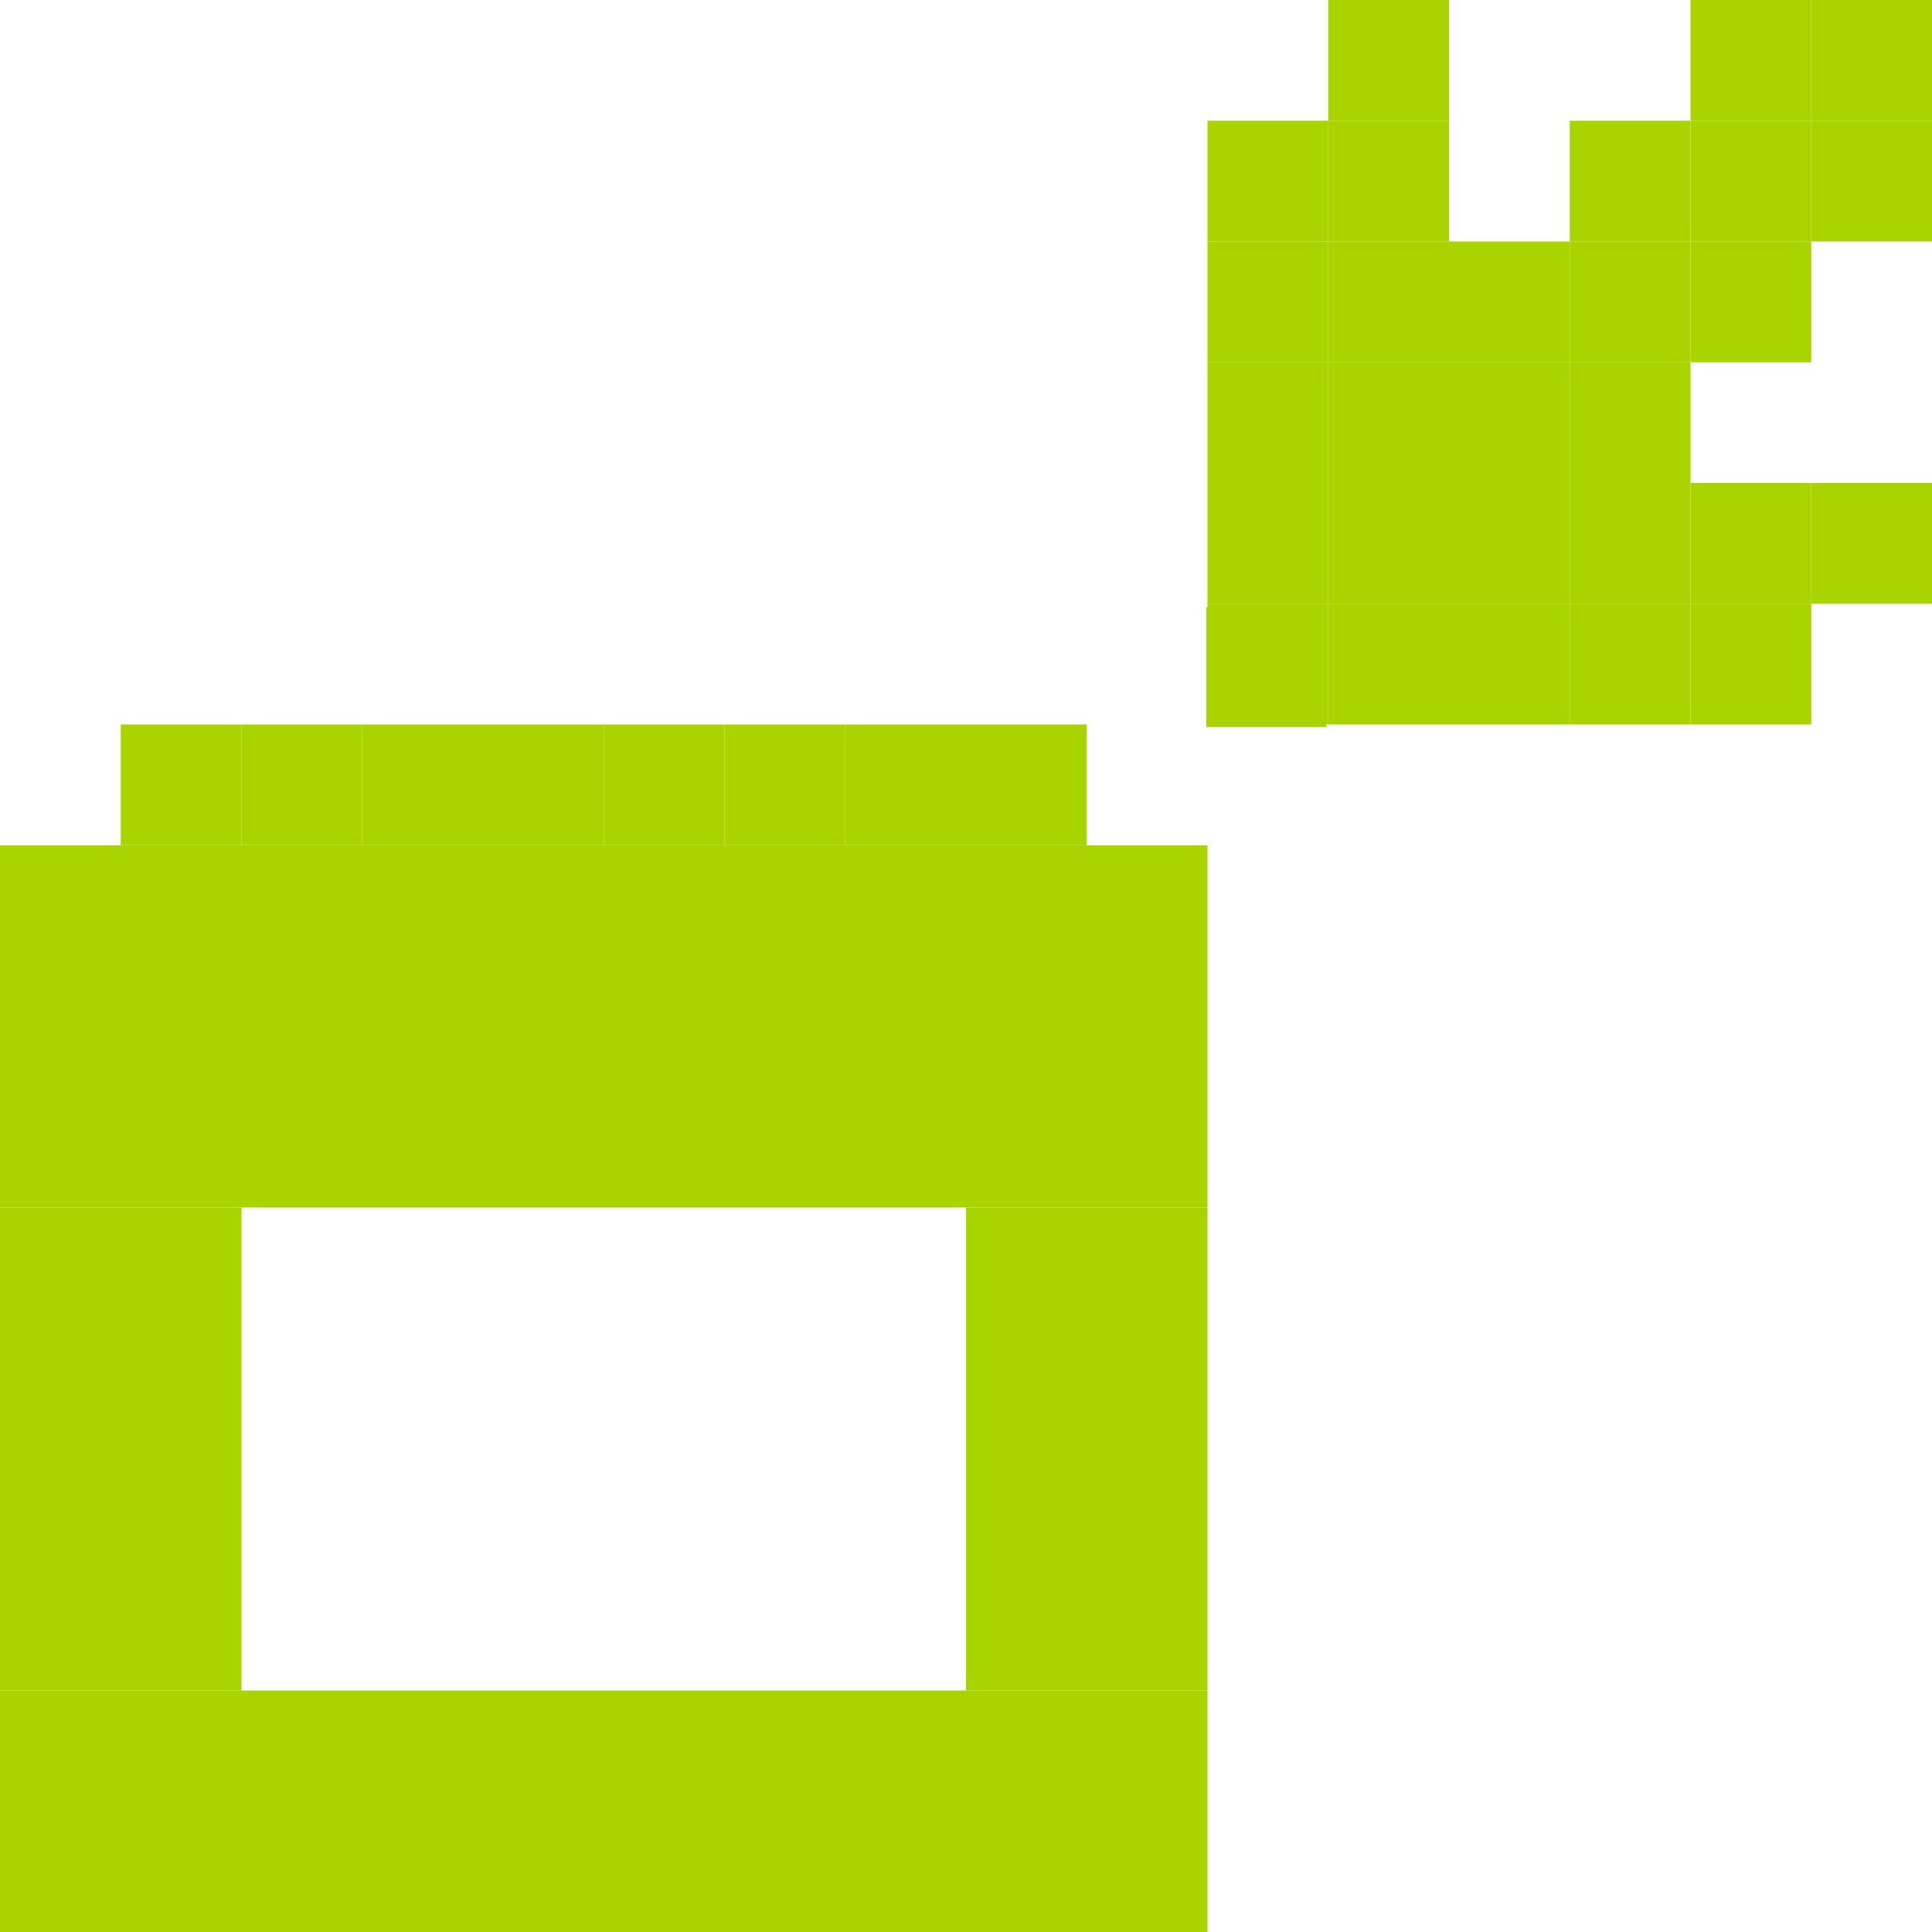
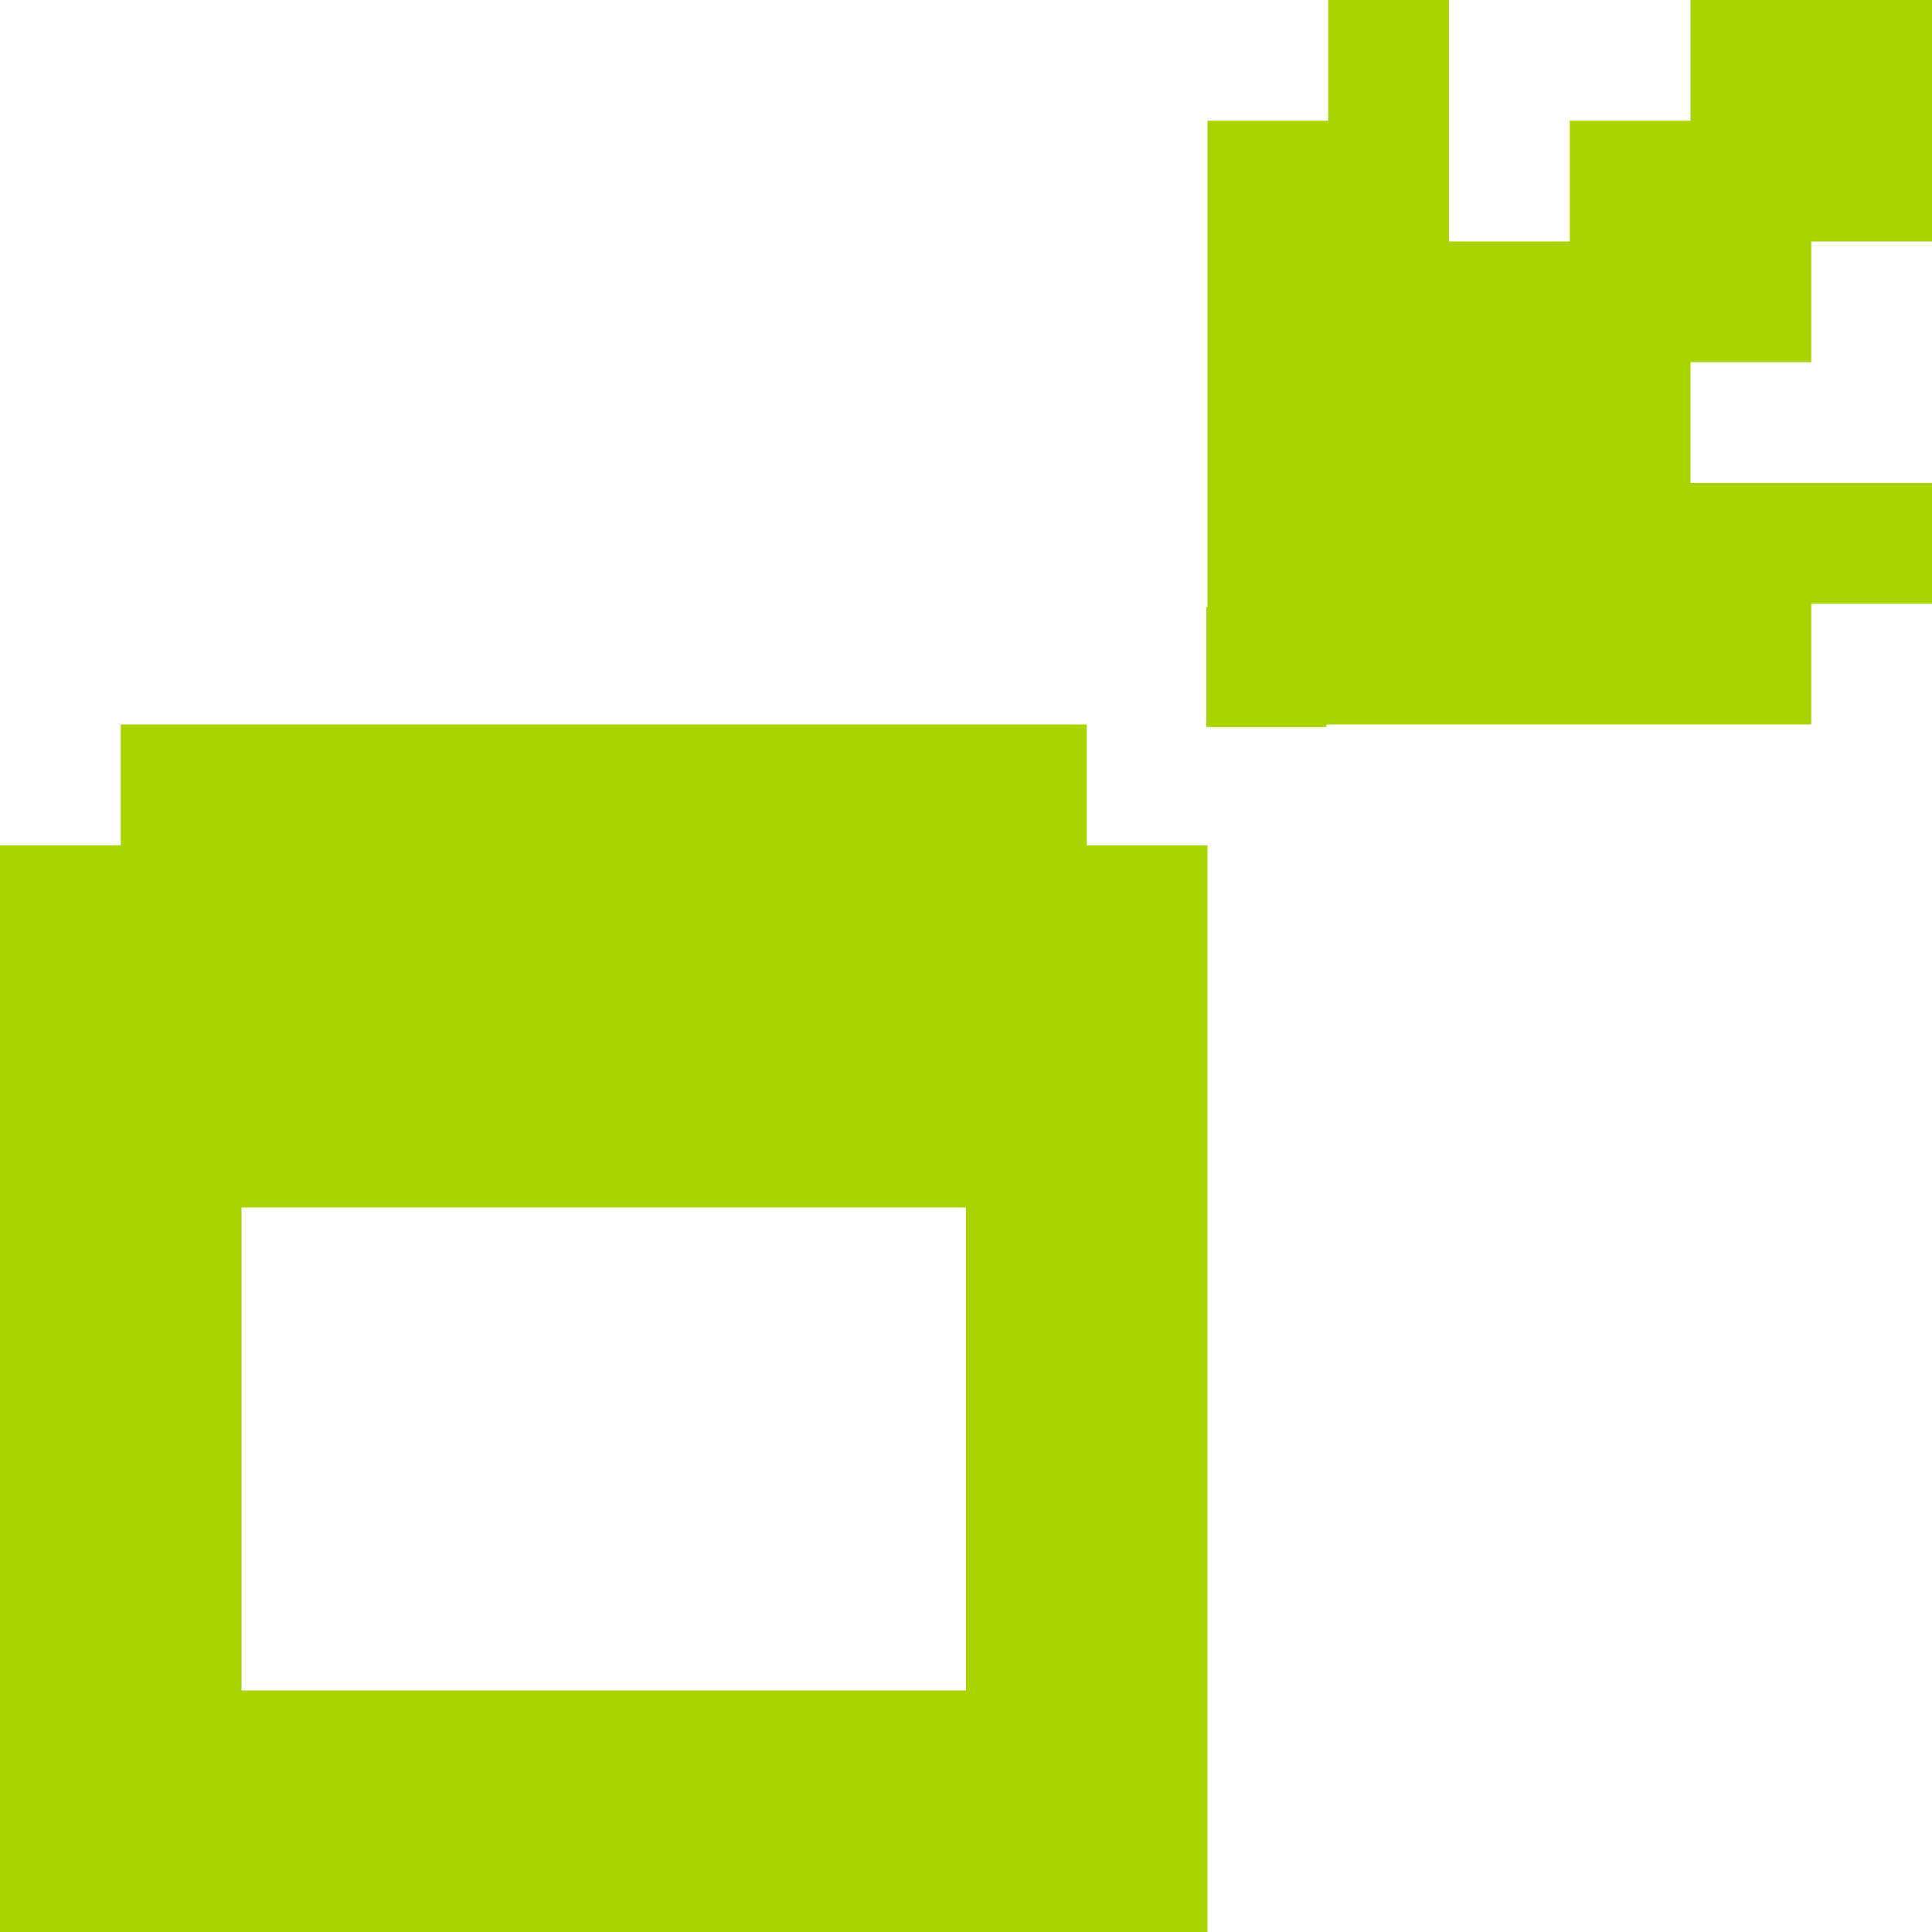
<svg xmlns="http://www.w3.org/2000/svg" width="256" height="256" viewBox="0 0 256 256" id="svg2" version="1.1">
  <defs id="defs4" />
  <g id="layer1" transform="translate(0,-796.3622)">
-     <rect width="15.913" style="color:#000000;fill:#aad400;fill-opacity:1;stroke:none;stroke-width:2;marker:none;visibility:visible;display:inline;overflow:visible;enable-background:new" height="15.913" id="rect12919-5" y="876.789" x="159.843" />
-     <rect style="color:#000000;fill:#aad400;fill-opacity:1;fill-rule:nonzero;stroke:none;stroke-width:2;marker:none;visibility:visible;display:inline;overflow:visible;enable-background:accumulate" width="15.913" height="15.913" id="rect4479-2-9-9-0-8-6-9" y="1035.92" x="143.93" />
-     <rect style="color:#000000;fill:#aad400;fill-opacity:1;fill-rule:nonzero;stroke:none;stroke-width:2;marker:none;visibility:visible;display:inline;overflow:visible;enable-background:accumulate" width="15.913" height="15.913" id="rect4479-2-9-9-0-8-6-4" y="1035.92" x="0.712" />
-     <rect style="fill:#aad400;fill-opacity:1;stroke:none" id="rect3140-2-6" width="160" height="32" x="0" y="1020.362" />
-     <rect style="fill:#aad400;fill-opacity:1;stroke:none" id="rect3140-2-66" width="160" height="48" x="0" y="908.362" />
-     <rect style="fill:#aad400;fill-opacity:1;stroke:none" id="rect3140-16-9" width="32" height="64" x="0" y="956.362" />
-     <rect style="fill:#aad400;fill-opacity:1;stroke:none" id="rect3140-16-4" width="32" height="64" x="128" y="956.362" />
-     <rect style="fill:#aad400;fill-opacity:1;stroke:none" id="rect3140-16-3" width="16" height="16" x="16" y="892.362" />
-     <rect style="fill:#aad400;fill-opacity:1;stroke:none" id="rect3140-16-5" width="16" height="16" x="32" y="892.362" />
-     <rect style="fill:#aad400;fill-opacity:1;stroke:none" id="rect3140-16-53" width="16" height="16" x="48" y="892.362" />
-     <rect style="fill:#aad400;fill-opacity:1;stroke:none" id="rect3140-16-38" width="16" height="16" x="64" y="892.362" />
-     <rect style="fill:#aad400;fill-opacity:1;stroke:none" id="rect3140-16-8" width="16" height="16" x="80" y="892.362" />
-     <rect style="fill:#aad400;fill-opacity:1;stroke:none" id="rect3140-16-94" width="16" height="16" x="96" y="892.362" />
-     <rect style="fill:#aad400;fill-opacity:1;stroke:none" id="rect3140-16-80" width="16" height="16" x="112" y="892.362" />
-     <rect style="fill:#aad400;fill-opacity:1;stroke:none" id="rect3140-16-81" width="16" height="16" x="128" y="892.362" />
-     <rect style="fill:#aad400;fill-opacity:1;stroke:none" id="rect3140-16-2" width="16" height="16" x="160" y="876.362" />
-     <rect style="fill:#aad400;fill-opacity:1;stroke:none" id="rect3140-16-55" width="16" height="16" x="176" y="876.362" />
-     <rect style="fill:#aad400;fill-opacity:1;stroke:none" id="rect3140-16-1" width="16" height="16" x="192" y="876.362" />
-     <rect style="fill:#aad400;fill-opacity:1;stroke:none" id="rect3140-16-33" width="16" height="16" x="208" y="876.362" />
-     <rect style="fill:#aad400;fill-opacity:1;stroke:none" id="rect3140-16-32" width="16" height="16" x="224" y="876.362" />
-     <rect style="fill:#aad400;fill-opacity:1;stroke:none" id="rect3140-16-98" width="16" height="16" x="240" y="860.362" />
-     <rect style="fill:#aad400;fill-opacity:1;stroke:none" id="rect3140-16-0" width="16" height="16" x="160" y="860.362" />
-     <rect style="fill:#aad400;fill-opacity:1;stroke:none" id="rect3140-16-7" width="16" height="16" x="160" y="844.362" />
-     <rect style="fill:#aad400;fill-opacity:1;stroke:none" id="rect3140-16-49" width="16" height="16" x="160" y="828.362" />
-     <rect style="fill:#aad400;fill-opacity:1;stroke:none" id="rect3140-16-52" width="16" height="16" x="160" y="812.362" />
-     <rect style="fill:#aad400;fill-opacity:1;stroke:none" id="rect3140-16-817" width="16" height="16" x="176" y="796.362" />
-     <rect style="fill:#aad400;fill-opacity:1;stroke:none" id="rect3140-16-36" width="16" height="16" x="176" y="812.362" />
-     <rect style="fill:#aad400;fill-opacity:1;stroke:none" id="rect3140-16-79" width="16" height="16" x="176" y="844.362" />
-     <rect style="fill:#aad400;fill-opacity:1;stroke:none" id="rect3140-16-01" width="16" height="16" x="176" y="860.362" />
-     <rect style="fill:#aad400;fill-opacity:1;stroke:none" id="rect3140-16-92" width="16" height="16" x="192" y="860.362" />
-     <rect style="fill:#aad400;fill-opacity:1;stroke:none" id="rect3140-16-19" width="16" height="16" x="208" y="828.362" />
-     <rect style="fill:#aad400;fill-opacity:1;stroke:none" id="rect3140-16-40" width="16" height="16" x="224" y="828.362" />
-     <rect style="fill:#aad400;fill-opacity:1;stroke:none" id="rect3140-16-6" width="16" height="16" x="208" y="812.362" />
-     <rect style="fill:#aad400;fill-opacity:1;stroke:none" id="rect3140-16-37" width="16" height="16" x="224" y="812.362" />
-     <rect style="fill:#aad400;fill-opacity:1;stroke:none" id="rect3140-16-03" width="16" height="16" x="240" y="812.362" />
-     <rect style="fill:#aad400;fill-opacity:1;stroke:none" id="rect3140-16-88" width="16" height="16" x="224" y="796.362" />
-     <rect style="fill:#aad400;fill-opacity:1;stroke:none" id="rect3140-16-96" width="16" height="16" x="240" y="796.362" />
-     <rect style="fill:#aad400;fill-opacity:1;stroke:none" id="rect3140-16-883" width="16" height="16" x="208" y="844.362" />
-     <rect style="fill:#aad400;fill-opacity:1;stroke:none" id="rect3140-16-70" width="16" height="16" x="192" y="844.362" />
-     <rect style="fill:#aad400;fill-opacity:1;stroke:none" id="rect3140-16-77" width="16" height="16" x="192" y="828.362" />
-     <rect style="fill:#aad400;fill-opacity:1;stroke:none" id="rect3140-16-985" width="16" height="16" x="224" y="860.362" />
-     <rect style="fill:#aad400;fill-opacity:1;stroke:none" id="rect3140-16-74" width="16" height="16" x="176" y="828.362" />
-     <rect style="fill:#aad400;fill-opacity:1;stroke:none" id="rect3140-16-69" width="16" height="16" x="208" y="860.362" />
+     <path style="color:#000000;fill:#aad400;fill-opacity:1;stroke:none;stroke-width:2;marker:none;visibility:visible;display:inline;overflow:visible;enable-background:new" d="M 176 0 L 176 16 L 160 16 L 160 32 L 160 48 L 160 64 L 160 80 L 160 80.426 L 159.844 80.426 L 159.844 96.34 L 175.756 96.34 L 175.756 96 L 176 96 L 192 96 L 208 96 L 224 96 L 240 96 L 240 80 L 256 80 L 256 64 L 240 64 L 224 64 L 224 48 L 240 48 L 240 32 L 256 32 L 256 16 L 256 0 L 240 0 L 224 0 L 224 16 L 208 16 L 208 32 L 192 32 L 192 16 L 192 0 L 176 0 z M 16 96 L 16 112 L 0 112 L 0 160 L 0 224 L 0 256 L 160 256 L 160 224 L 160 160 L 160 112 L 144 112 L 144 96 L 128 96 L 112 96 L 96 96 L 80 96 L 64 96 L 48 96 L 32 96 L 16 96 z M 32 160 L 128 160 L 128 224 L 32 224 L 32 160 z " transform="translate(0,796.3622)" id="rect12919-5" />
  </g>
  <g id="layer2" />
</svg>
